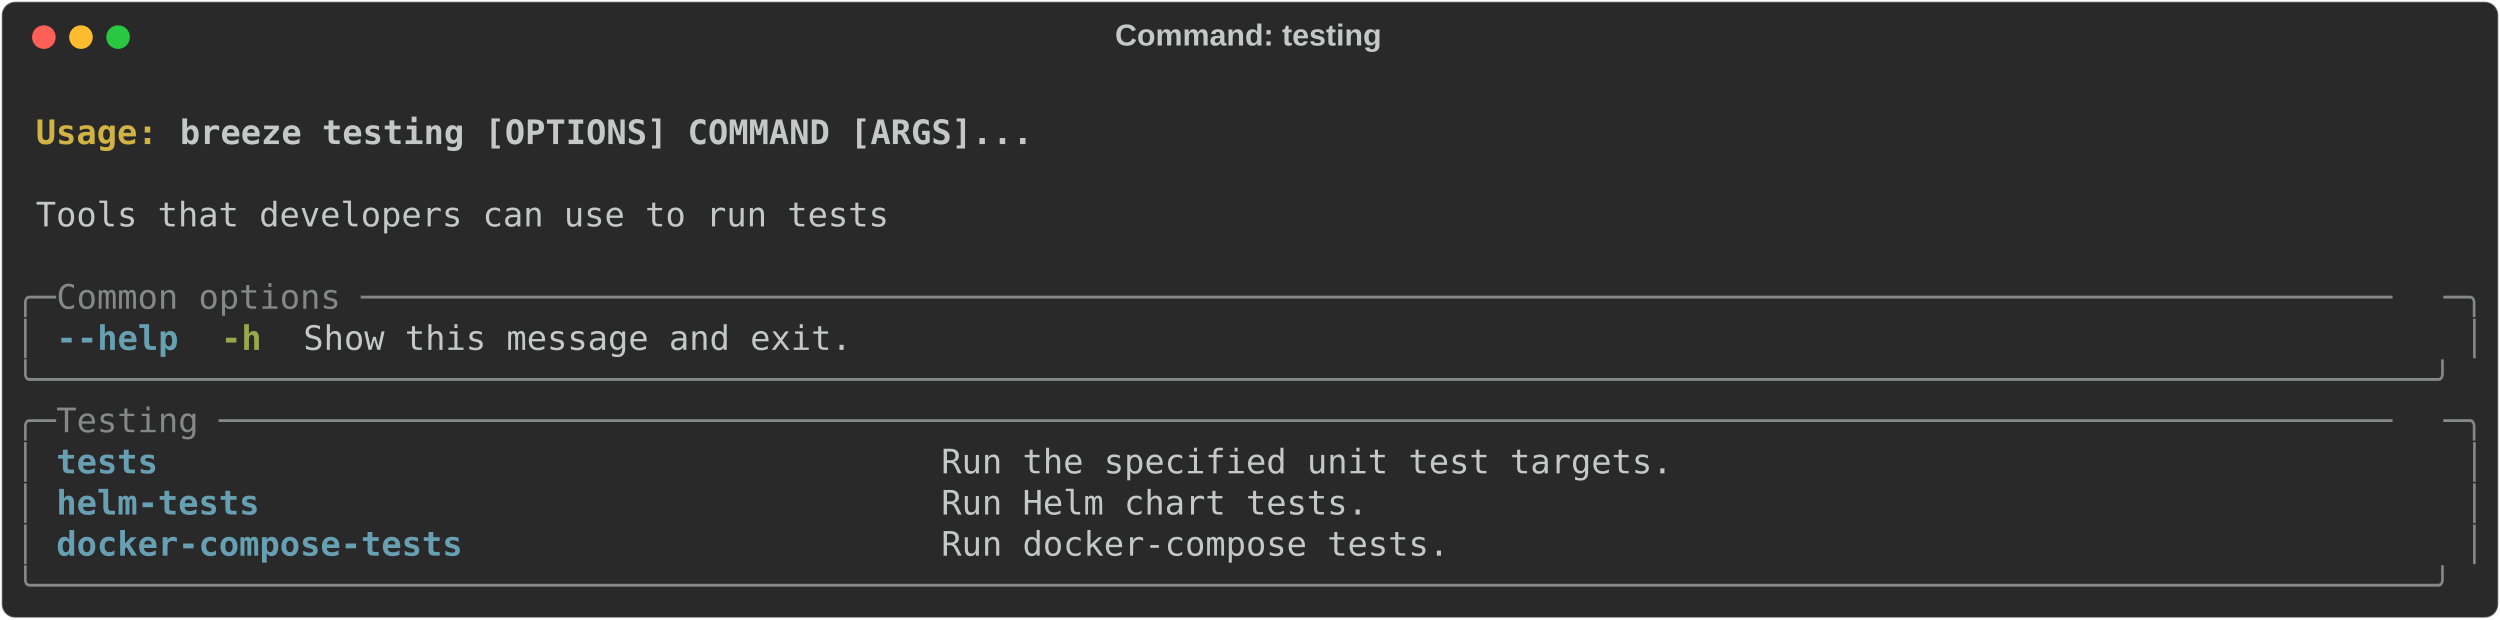
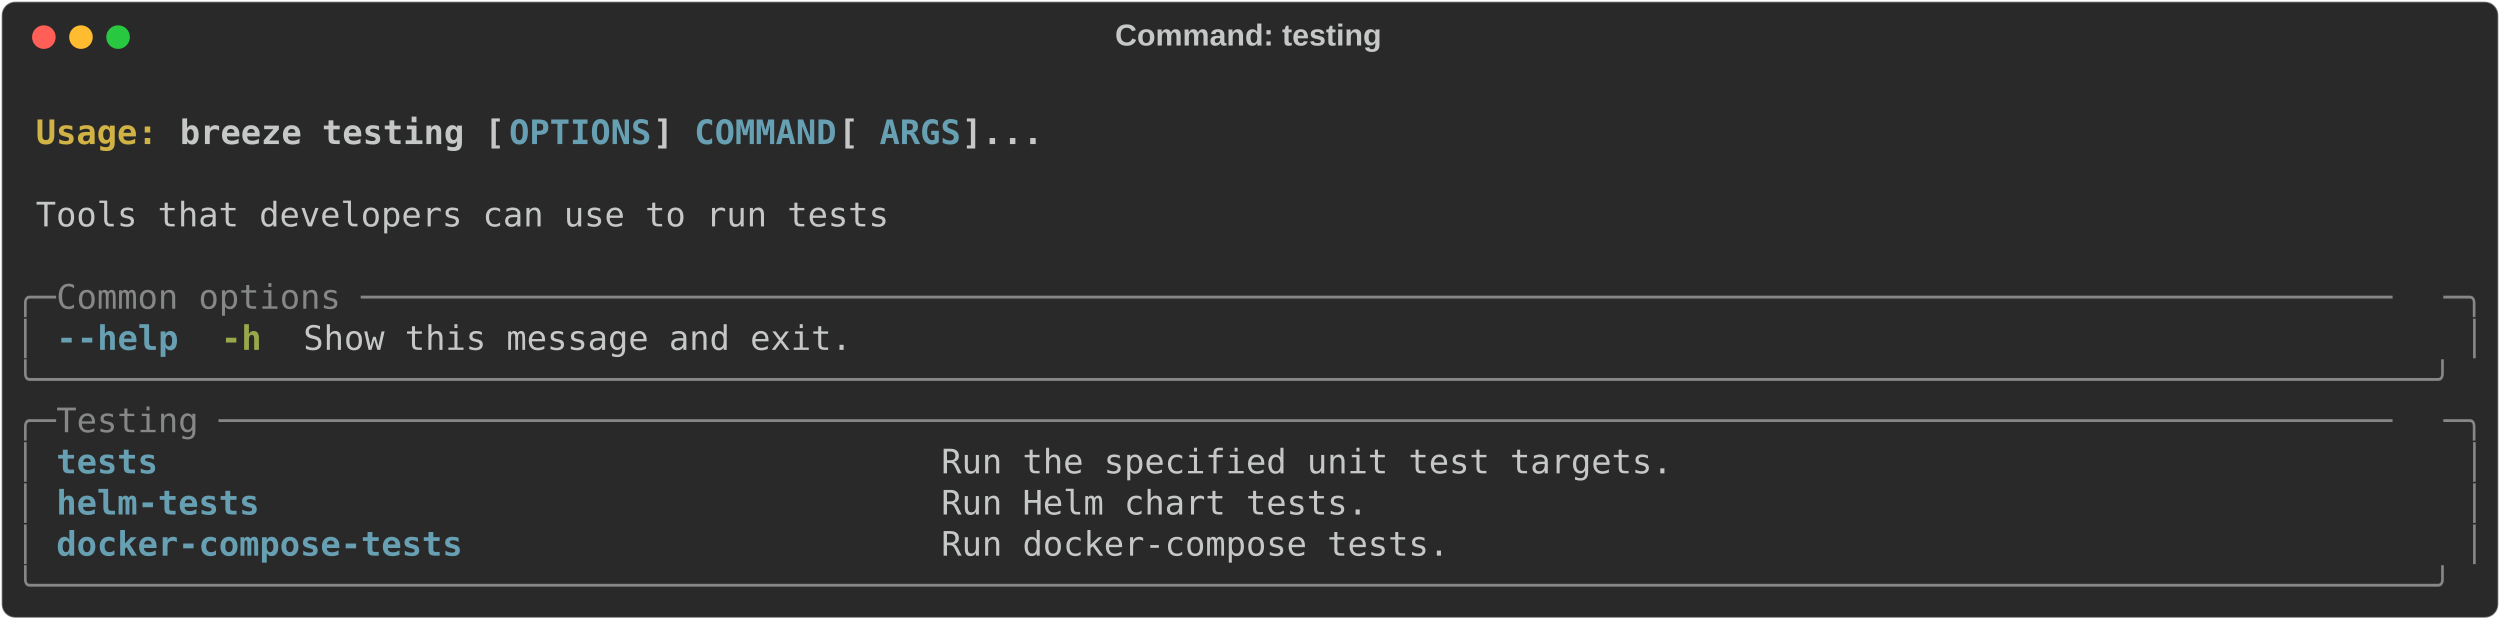
<svg xmlns="http://www.w3.org/2000/svg" class="rich-terminal" viewBox="0 0 1482 367.2">
  <style>

    @font-face {
        font-family: "Fira Code";
        src: local("FiraCode-Regular"),
                url("https://cdnjs.cloudflare.com/ajax/libs/firacode/6.2.0/woff2/FiraCode-Regular.woff2") format("woff2"),
                url("https://cdnjs.cloudflare.com/ajax/libs/firacode/6.2.0/woff/FiraCode-Regular.woff") format("woff");
        font-style: normal;
        font-weight: 400;
    }
    @font-face {
        font-family: "Fira Code";
        src: local("FiraCode-Bold"),
                url("https://cdnjs.cloudflare.com/ajax/libs/firacode/6.2.0/woff2/FiraCode-Bold.woff2") format("woff2"),
                url("https://cdnjs.cloudflare.com/ajax/libs/firacode/6.2.0/woff/FiraCode-Bold.woff") format("woff");
        font-style: bold;
        font-weight: 700;
    }

    .terminal-3208273230-matrix {
        font-family: Fira Code, monospace;
        font-size: 20px;
        line-height: 24.4px;
        font-variant-east-asian: full-width;
    }

    .terminal-3208273230-title {
        font-size: 18px;
        font-weight: bold;
        font-family: arial;
    }

    .terminal-3208273230-r1 { fill: #c5c8c6;font-weight: bold }
.terminal-3208273230-r2 { fill: #c5c8c6 }
.terminal-3208273230-r3 { fill: #d0b344;font-weight: bold }
- .terminal-3208273230-r4 { fill: #868887 }
- .terminal-3208273230-r5 { fill: #68a0b3;font-weight: bold }
+ .terminal-3208273230-r4 { fill: #68a0b3;font-weight: bold }
+ .terminal-3208273230-r5 { fill: #868887 }
.terminal-3208273230-r6 { fill: #98a84b;font-weight: bold }
    </style>
  <defs>
    <clipPath id="terminal-3208273230-clip-terminal">
      <rect x="0" y="0" width="1463.0" height="316.2" />
    </clipPath>
    <clipPath id="terminal-3208273230-line-0">
      <rect x="0" y="1.5" width="1464" height="24.65" />
    </clipPath>
    <clipPath id="terminal-3208273230-line-1">
      <rect x="0" y="25.9" width="1464" height="24.65" />
    </clipPath>
    <clipPath id="terminal-3208273230-line-2">
      <rect x="0" y="50.3" width="1464" height="24.65" />
    </clipPath>
    <clipPath id="terminal-3208273230-line-3">
      <rect x="0" y="74.7" width="1464" height="24.65" />
    </clipPath>
    <clipPath id="terminal-3208273230-line-4">
      <rect x="0" y="99.1" width="1464" height="24.65" />
    </clipPath>
    <clipPath id="terminal-3208273230-line-5">
      <rect x="0" y="123.5" width="1464" height="24.65" />
    </clipPath>
    <clipPath id="terminal-3208273230-line-6">
      <rect x="0" y="147.9" width="1464" height="24.65" />
    </clipPath>
    <clipPath id="terminal-3208273230-line-7">
      <rect x="0" y="172.3" width="1464" height="24.65" />
    </clipPath>
    <clipPath id="terminal-3208273230-line-8">
      <rect x="0" y="196.7" width="1464" height="24.65" />
    </clipPath>
    <clipPath id="terminal-3208273230-line-9">
      <rect x="0" y="221.1" width="1464" height="24.65" />
    </clipPath>
    <clipPath id="terminal-3208273230-line-10">
      <rect x="0" y="245.5" width="1464" height="24.65" />
    </clipPath>
    <clipPath id="terminal-3208273230-line-11">
      <rect x="0" y="269.9" width="1464" height="24.65" />
    </clipPath>
  </defs>
  <rect fill="#292929" stroke="rgba(255,255,255,0.35)" stroke-width="1" x="1" y="1" width="1480" height="365.2" rx="8" />
  <text class="terminal-3208273230-title" fill="#c5c8c6" text-anchor="middle" x="740" y="27">Command: testing</text>
  <g transform="translate(26,22)">
    <circle cx="0" cy="0" r="7" fill="#ff5f57" />
    <circle cx="22" cy="0" r="7" fill="#febc2e" />
    <circle cx="44" cy="0" r="7" fill="#28c840" />
  </g>
  <g transform="translate(9, 41)" clip-path="url(#terminal-3208273230-clip-terminal)">
    <g class="terminal-3208273230-matrix">
      <text class="terminal-3208273230-r2" x="1464" y="20" textLength="12.2" clip-path="url(#terminal-3208273230-line-0)">
</text>
      <text class="terminal-3208273230-r3" x="12.2" y="44.4" textLength="85.4" clip-path="url(#terminal-3208273230-line-1)">Usage: </text>
-       <text class="terminal-3208273230-r1" x="97.6" y="44.4" textLength="512.4" clip-path="url(#terminal-3208273230-line-1)">breeze testing [OPTIONS] COMMAND [ARGS]...</text>
+       <text class="terminal-3208273230-r1" x="97.6" y="44.4" textLength="195.2" clip-path="url(#terminal-3208273230-line-1)">breeze testing [</text>
+       <text class="terminal-3208273230-r4" x="292.8" y="44.4" textLength="85.4" clip-path="url(#terminal-3208273230-line-1)">OPTIONS</text>
+       <text class="terminal-3208273230-r1" x="378.2" y="44.4" textLength="24.4" clip-path="url(#terminal-3208273230-line-1)">] </text>
+       <text class="terminal-3208273230-r4" x="402.6" y="44.4" textLength="85.4" clip-path="url(#terminal-3208273230-line-1)">COMMAND</text>
+       <text class="terminal-3208273230-r1" x="488" y="44.4" textLength="24.4" clip-path="url(#terminal-3208273230-line-1)"> [</text>
+       <text class="terminal-3208273230-r4" x="512.4" y="44.4" textLength="48.8" clip-path="url(#terminal-3208273230-line-1)">ARGS</text>
+       <text class="terminal-3208273230-r1" x="561.2" y="44.4" textLength="48.8" clip-path="url(#terminal-3208273230-line-1)">]...</text>
      <text class="terminal-3208273230-r2" x="1464" y="44.4" textLength="12.2" clip-path="url(#terminal-3208273230-line-1)">
</text>
      <text class="terminal-3208273230-r2" x="1464" y="68.8" textLength="12.2" clip-path="url(#terminal-3208273230-line-2)">
</text>
      <text class="terminal-3208273230-r2" x="12.2" y="93.2" textLength="512.4" clip-path="url(#terminal-3208273230-line-3)">Tools that developers can use to run tests</text>
      <text class="terminal-3208273230-r2" x="1464" y="93.2" textLength="12.2" clip-path="url(#terminal-3208273230-line-3)">
</text>
      <text class="terminal-3208273230-r2" x="1464" y="117.6" textLength="12.2" clip-path="url(#terminal-3208273230-line-4)">
</text>
-       <text class="terminal-3208273230-r4" x="0" y="142" textLength="24.4" clip-path="url(#terminal-3208273230-line-5)">╭─</text>
-       <text class="terminal-3208273230-r4" x="24.4" y="142" textLength="1415.2" clip-path="url(#terminal-3208273230-line-5)"> Common options ────────────────────────────────────────────────────────────────────────────────────────────────────</text>
-       <text class="terminal-3208273230-r4" x="1439.6" y="142" textLength="24.4" clip-path="url(#terminal-3208273230-line-5)">─╮</text>
+       <text class="terminal-3208273230-r5" x="0" y="142" textLength="24.4" clip-path="url(#terminal-3208273230-line-5)">╭─</text>
+       <text class="terminal-3208273230-r5" x="24.4" y="142" textLength="1415.2" clip-path="url(#terminal-3208273230-line-5)"> Common options ────────────────────────────────────────────────────────────────────────────────────────────────────</text>
+       <text class="terminal-3208273230-r5" x="1439.6" y="142" textLength="24.4" clip-path="url(#terminal-3208273230-line-5)">─╮</text>
      <text class="terminal-3208273230-r2" x="1464" y="142" textLength="12.2" clip-path="url(#terminal-3208273230-line-5)">
</text>
-       <text class="terminal-3208273230-r4" x="0" y="166.4" textLength="12.2" clip-path="url(#terminal-3208273230-line-6)">│</text>
-       <text class="terminal-3208273230-r5" x="24.4" y="166.4" textLength="12.2" clip-path="url(#terminal-3208273230-line-6)">-</text>
-       <text class="terminal-3208273230-r5" x="36.6" y="166.4" textLength="61" clip-path="url(#terminal-3208273230-line-6)">-help</text>
+       <text class="terminal-3208273230-r5" x="0" y="166.4" textLength="12.2" clip-path="url(#terminal-3208273230-line-6)">│</text>
+       <text class="terminal-3208273230-r4" x="24.4" y="166.4" textLength="12.2" clip-path="url(#terminal-3208273230-line-6)">-</text>
+       <text class="terminal-3208273230-r4" x="36.6" y="166.4" textLength="61" clip-path="url(#terminal-3208273230-line-6)">-help</text>
      <text class="terminal-3208273230-r6" x="122" y="166.4" textLength="24.4" clip-path="url(#terminal-3208273230-line-6)">-h</text>
      <text class="terminal-3208273230-r2" x="170.8" y="166.4" textLength="329.4" clip-path="url(#terminal-3208273230-line-6)">Show this message and exit.</text>
-       <text class="terminal-3208273230-r4" x="1451.8" y="166.4" textLength="12.2" clip-path="url(#terminal-3208273230-line-6)">│</text>
+       <text class="terminal-3208273230-r5" x="1451.8" y="166.4" textLength="12.2" clip-path="url(#terminal-3208273230-line-6)">│</text>
      <text class="terminal-3208273230-r2" x="1464" y="166.4" textLength="12.2" clip-path="url(#terminal-3208273230-line-6)">
</text>
-       <text class="terminal-3208273230-r4" x="0" y="190.8" textLength="1464" clip-path="url(#terminal-3208273230-line-7)">╰──────────────────────────────────────────────────────────────────────────────────────────────────────────────────────╯</text>
+       <text class="terminal-3208273230-r5" x="0" y="190.8" textLength="1464" clip-path="url(#terminal-3208273230-line-7)">╰──────────────────────────────────────────────────────────────────────────────────────────────────────────────────────╯</text>
      <text class="terminal-3208273230-r2" x="1464" y="190.8" textLength="12.2" clip-path="url(#terminal-3208273230-line-7)">
</text>
-       <text class="terminal-3208273230-r4" x="0" y="215.2" textLength="24.4" clip-path="url(#terminal-3208273230-line-8)">╭─</text>
-       <text class="terminal-3208273230-r4" x="24.4" y="215.2" textLength="1415.2" clip-path="url(#terminal-3208273230-line-8)"> Testing ───────────────────────────────────────────────────────────────────────────────────────────────────────────</text>
-       <text class="terminal-3208273230-r4" x="1439.6" y="215.2" textLength="24.4" clip-path="url(#terminal-3208273230-line-8)">─╮</text>
+       <text class="terminal-3208273230-r5" x="0" y="215.2" textLength="24.4" clip-path="url(#terminal-3208273230-line-8)">╭─</text>
+       <text class="terminal-3208273230-r5" x="24.4" y="215.2" textLength="1415.2" clip-path="url(#terminal-3208273230-line-8)"> Testing ───────────────────────────────────────────────────────────────────────────────────────────────────────────</text>
+       <text class="terminal-3208273230-r5" x="1439.6" y="215.2" textLength="24.4" clip-path="url(#terminal-3208273230-line-8)">─╮</text>
      <text class="terminal-3208273230-r2" x="1464" y="215.2" textLength="12.2" clip-path="url(#terminal-3208273230-line-8)">
</text>
-       <text class="terminal-3208273230-r4" x="0" y="239.6" textLength="12.2" clip-path="url(#terminal-3208273230-line-9)">│</text>
-       <text class="terminal-3208273230-r5" x="24.4" y="239.6" textLength="500.2" clip-path="url(#terminal-3208273230-line-9)">tests                                    </text>
+       <text class="terminal-3208273230-r5" x="0" y="239.6" textLength="12.2" clip-path="url(#terminal-3208273230-line-9)">│</text>
+       <text class="terminal-3208273230-r4" x="24.4" y="239.6" textLength="500.2" clip-path="url(#terminal-3208273230-line-9)">tests                                    </text>
      <text class="terminal-3208273230-r2" x="549" y="239.6" textLength="890.6" clip-path="url(#terminal-3208273230-line-9)">Run the specified unit test targets.                                     </text>
-       <text class="terminal-3208273230-r4" x="1451.8" y="239.6" textLength="12.2" clip-path="url(#terminal-3208273230-line-9)">│</text>
+       <text class="terminal-3208273230-r5" x="1451.8" y="239.6" textLength="12.2" clip-path="url(#terminal-3208273230-line-9)">│</text>
      <text class="terminal-3208273230-r2" x="1464" y="239.6" textLength="12.2" clip-path="url(#terminal-3208273230-line-9)">
</text>
-       <text class="terminal-3208273230-r4" x="0" y="264" textLength="12.2" clip-path="url(#terminal-3208273230-line-10)">│</text>
-       <text class="terminal-3208273230-r5" x="24.4" y="264" textLength="500.2" clip-path="url(#terminal-3208273230-line-10)">helm-tests                               </text>
+       <text class="terminal-3208273230-r5" x="0" y="264" textLength="12.2" clip-path="url(#terminal-3208273230-line-10)">│</text>
+       <text class="terminal-3208273230-r4" x="24.4" y="264" textLength="500.2" clip-path="url(#terminal-3208273230-line-10)">helm-tests                               </text>
      <text class="terminal-3208273230-r2" x="549" y="264" textLength="890.6" clip-path="url(#terminal-3208273230-line-10)">Run Helm chart tests.                                                    </text>
-       <text class="terminal-3208273230-r4" x="1451.8" y="264" textLength="12.2" clip-path="url(#terminal-3208273230-line-10)">│</text>
+       <text class="terminal-3208273230-r5" x="1451.8" y="264" textLength="12.2" clip-path="url(#terminal-3208273230-line-10)">│</text>
      <text class="terminal-3208273230-r2" x="1464" y="264" textLength="12.2" clip-path="url(#terminal-3208273230-line-10)">
</text>
-       <text class="terminal-3208273230-r4" x="0" y="288.4" textLength="12.2" clip-path="url(#terminal-3208273230-line-11)">│</text>
-       <text class="terminal-3208273230-r5" x="24.4" y="288.4" textLength="500.2" clip-path="url(#terminal-3208273230-line-11)">docker-compose-tests                     </text>
+       <text class="terminal-3208273230-r5" x="0" y="288.4" textLength="12.2" clip-path="url(#terminal-3208273230-line-11)">│</text>
+       <text class="terminal-3208273230-r4" x="24.4" y="288.4" textLength="500.2" clip-path="url(#terminal-3208273230-line-11)">docker-compose-tests                     </text>
      <text class="terminal-3208273230-r2" x="549" y="288.4" textLength="890.6" clip-path="url(#terminal-3208273230-line-11)">Run docker-compose tests.                                                </text>
-       <text class="terminal-3208273230-r4" x="1451.8" y="288.4" textLength="12.2" clip-path="url(#terminal-3208273230-line-11)">│</text>
+       <text class="terminal-3208273230-r5" x="1451.8" y="288.4" textLength="12.2" clip-path="url(#terminal-3208273230-line-11)">│</text>
      <text class="terminal-3208273230-r2" x="1464" y="288.4" textLength="12.2" clip-path="url(#terminal-3208273230-line-11)">
</text>
-       <text class="terminal-3208273230-r4" x="0" y="312.8" textLength="1464" clip-path="url(#terminal-3208273230-line-12)">╰──────────────────────────────────────────────────────────────────────────────────────────────────────────────────────╯</text>
+       <text class="terminal-3208273230-r5" x="0" y="312.8" textLength="1464" clip-path="url(#terminal-3208273230-line-12)">╰──────────────────────────────────────────────────────────────────────────────────────────────────────────────────────╯</text>
      <text class="terminal-3208273230-r2" x="1464" y="312.8" textLength="12.2" clip-path="url(#terminal-3208273230-line-12)">
</text>
    </g>
  </g>
</svg>
